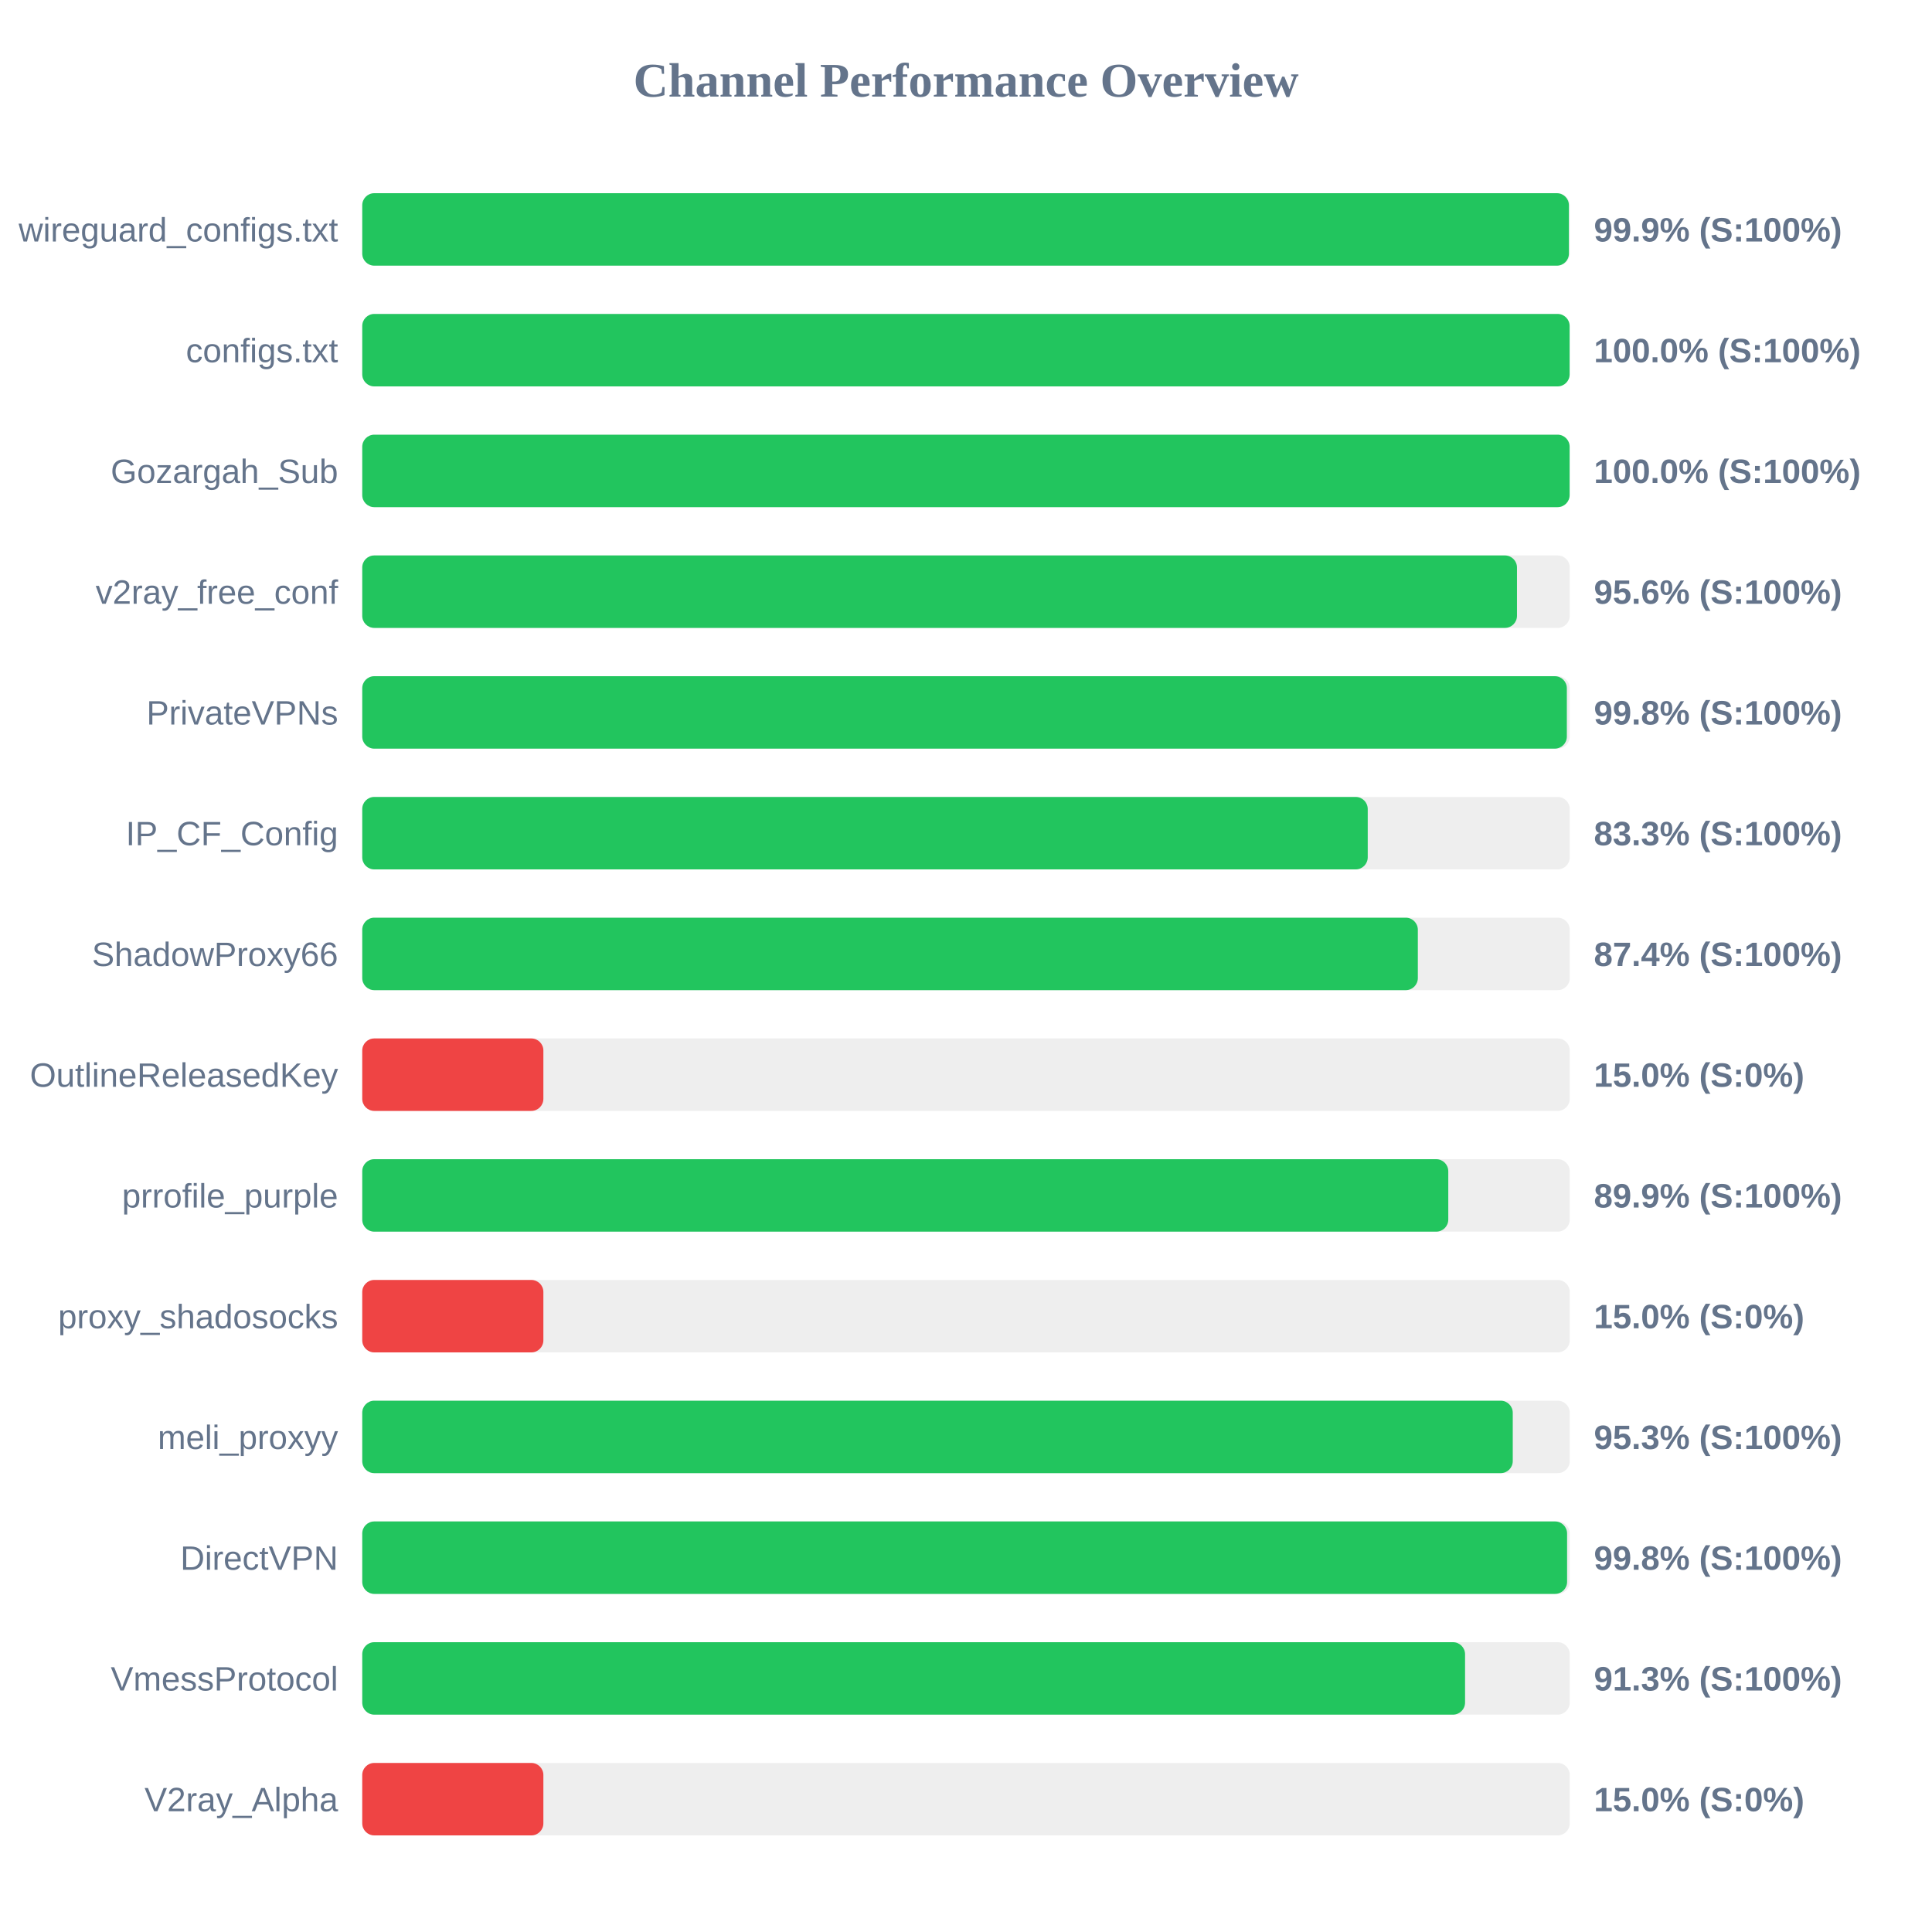
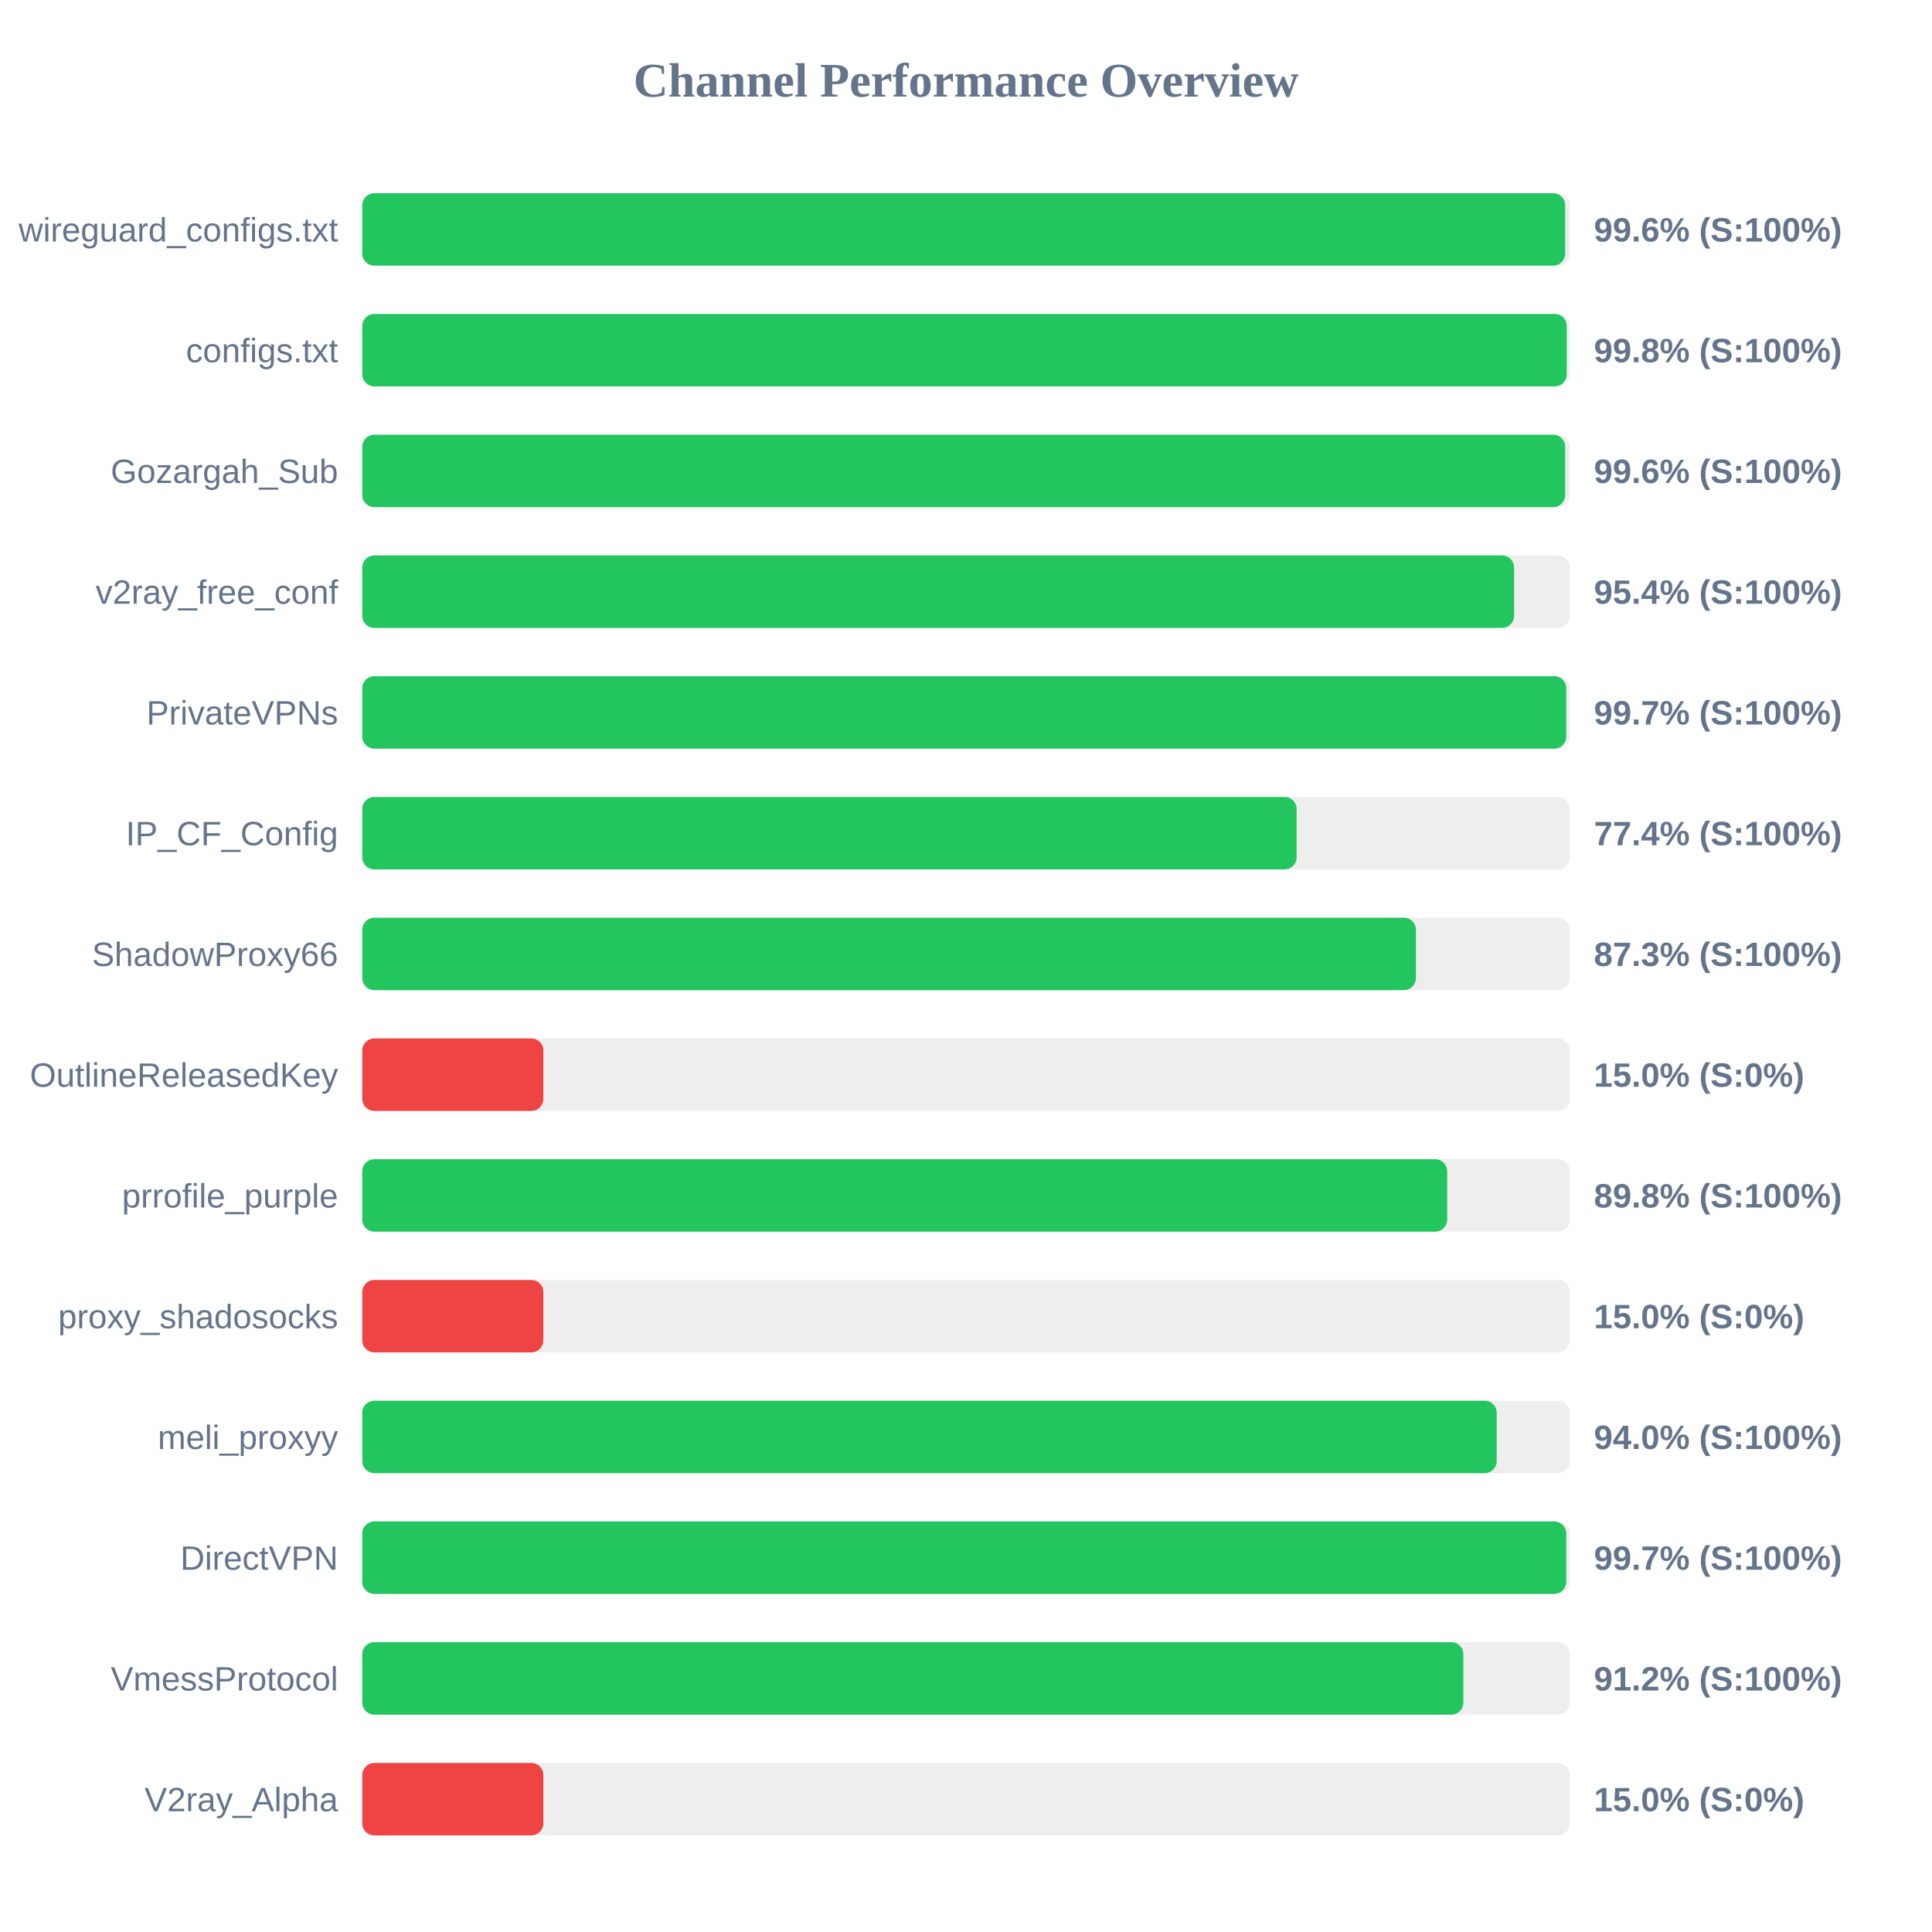
<svg xmlns="http://www.w3.org/2000/svg" width="800" height="800" version="1.1">
  <style>
        .row { font: 14px Arial; fill: #64748b; }
        .score { font: bold 14px Arial; fill: #64748b; }
    </style>
  <text x="400" y="40" text-anchor="middle" font-size="20px" font-weight="bold" fill="#64748b">Channel Performance Overview</text>
  <rect x="150" y="80" width="500" height="30" fill="#eee" rx="5" />
-   <rect x="150" y="80" width="499.65" height="30" fill="#22c55e" rx="5" />
+   <rect x="150" y="80" width="498.1" height="30" fill="#22c55e" rx="5" />
  <text x="140" y="100" text-anchor="end" class="row">wireguard_configs.txt</text>
-   <text x="660" y="100" text-anchor="start" class="score">99.9% (S:100%)</text>
+   <text x="660" y="100" text-anchor="start" class="score">99.6% (S:100%)</text>
  <rect x="150" y="130" width="500" height="30" fill="#eee" rx="5" />
-   <rect x="150" y="130" width="499.95" height="30" fill="#22c55e" rx="5" />
+   <rect x="150" y="130" width="498.75" height="30" fill="#22c55e" rx="5" />
  <text x="140" y="150" text-anchor="end" class="row">configs.txt</text>
-   <text x="660" y="150" text-anchor="start" class="score">100.0% (S:100%)</text>
+   <text x="660" y="150" text-anchor="start" class="score">99.8% (S:100%)</text>
  <rect x="150" y="180" width="500" height="30" fill="#eee" rx="5" />
-   <rect x="150" y="180" width="499.95" height="30" fill="#22c55e" rx="5" />
+   <rect x="150" y="180" width="498.1" height="30" fill="#22c55e" rx="5" />
  <text x="140" y="200" text-anchor="end" class="row">Gozargah_Sub</text>
-   <text x="660" y="200" text-anchor="start" class="score">100.0% (S:100%)</text>
+   <text x="660" y="200" text-anchor="start" class="score">99.6% (S:100%)</text>
  <rect x="150" y="230" width="500" height="30" fill="#eee" rx="5" />
-   <rect x="150" y="230" width="478.15" height="30" fill="#22c55e" rx="5" />
+   <rect x="150" y="230" width="476.95" height="30" fill="#22c55e" rx="5" />
  <text x="140" y="250" text-anchor="end" class="row">v2ray_free_conf</text>
-   <text x="660" y="250" text-anchor="start" class="score">95.6% (S:100%)</text>
+   <text x="660" y="250" text-anchor="start" class="score">95.4% (S:100%)</text>
  <rect x="150" y="280" width="500" height="30" fill="#eee" rx="5" />
-   <rect x="150" y="280" width="498.8" height="30" fill="#22c55e" rx="5" />
+   <rect x="150" y="280" width="498.55" height="30" fill="#22c55e" rx="5" />
  <text x="140" y="300" text-anchor="end" class="row">PrivateVPNs</text>
-   <text x="660" y="300" text-anchor="start" class="score">99.8% (S:100%)</text>
+   <text x="660" y="300" text-anchor="start" class="score">99.7% (S:100%)</text>
  <rect x="150" y="330" width="500" height="30" fill="#eee" rx="5" />
-   <rect x="150" y="330" width="416.35" height="30" fill="#22c55e" rx="5" />
+   <rect x="150" y="330" width="386.9" height="30" fill="#22c55e" rx="5" />
  <text x="140" y="350" text-anchor="end" class="row">IP_CF_Config</text>
-   <text x="660" y="350" text-anchor="start" class="score">83.3% (S:100%)</text>
+   <text x="660" y="350" text-anchor="start" class="score">77.4% (S:100%)</text>
  <rect x="150" y="380" width="500" height="30" fill="#eee" rx="5" />
-   <rect x="150" y="380" width="437.1" height="30" fill="#22c55e" rx="5" />
+   <rect x="150" y="380" width="436.3" height="30" fill="#22c55e" rx="5" />
  <text x="140" y="400" text-anchor="end" class="row">ShadowProxy66</text>
-   <text x="660" y="400" text-anchor="start" class="score">87.4% (S:100%)</text>
+   <text x="660" y="400" text-anchor="start" class="score">87.3% (S:100%)</text>
  <rect x="150" y="430" width="500" height="30" fill="#eee" rx="5" />
  <rect x="150" y="430" width="75.0" height="30" fill="#ef4444" rx="5" />
  <text x="140" y="450" text-anchor="end" class="row">OutlineReleasedKey</text>
  <text x="660" y="450" text-anchor="start" class="score">15.0% (S:0%)</text>
  <rect x="150" y="480" width="500" height="30" fill="#eee" rx="5" />
-   <rect x="150" y="480" width="449.7" height="30" fill="#22c55e" rx="5" />
+   <rect x="150" y="480" width="449.25" height="30" fill="#22c55e" rx="5" />
  <text x="140" y="500" text-anchor="end" class="row">prrofile_purple</text>
-   <text x="660" y="500" text-anchor="start" class="score">89.9% (S:100%)</text>
+   <text x="660" y="500" text-anchor="start" class="score">89.8% (S:100%)</text>
  <rect x="150" y="530" width="500" height="30" fill="#eee" rx="5" />
  <rect x="150" y="530" width="75.0" height="30" fill="#ef4444" rx="5" />
  <text x="140" y="550" text-anchor="end" class="row">proxy_shadosocks</text>
  <text x="660" y="550" text-anchor="start" class="score">15.0% (S:0%)</text>
  <rect x="150" y="580" width="500" height="30" fill="#eee" rx="5" />
-   <rect x="150" y="580" width="476.4" height="30" fill="#22c55e" rx="5" />
+   <rect x="150" y="580" width="469.75" height="30" fill="#22c55e" rx="5" />
  <text x="140" y="600" text-anchor="end" class="row">meli_proxyy</text>
-   <text x="660" y="600" text-anchor="start" class="score">95.3% (S:100%)</text>
+   <text x="660" y="600" text-anchor="start" class="score">94.0% (S:100%)</text>
  <rect x="150" y="630" width="500" height="30" fill="#eee" rx="5" />
-   <rect x="150" y="630" width="498.9" height="30" fill="#22c55e" rx="5" />
+   <rect x="150" y="630" width="498.55" height="30" fill="#22c55e" rx="5" />
  <text x="140" y="650" text-anchor="end" class="row">DirectVPN</text>
-   <text x="660" y="650" text-anchor="start" class="score">99.8% (S:100%)</text>
+   <text x="660" y="650" text-anchor="start" class="score">99.7% (S:100%)</text>
  <rect x="150" y="680" width="500" height="30" fill="#eee" rx="5" />
-   <rect x="150" y="680" width="456.65" height="30" fill="#22c55e" rx="5" />
+   <rect x="150" y="680" width="455.95" height="30" fill="#22c55e" rx="5" />
  <text x="140" y="700" text-anchor="end" class="row">VmessProtocol</text>
-   <text x="660" y="700" text-anchor="start" class="score">91.3% (S:100%)</text>
+   <text x="660" y="700" text-anchor="start" class="score">91.2% (S:100%)</text>
  <rect x="150" y="730" width="500" height="30" fill="#eee" rx="5" />
  <rect x="150" y="730" width="75.0" height="30" fill="#ef4444" rx="5" />
  <text x="140" y="750" text-anchor="end" class="row">V2ray_Alpha</text>
  <text x="660" y="750" text-anchor="start" class="score">15.0% (S:0%)</text>
</svg>
